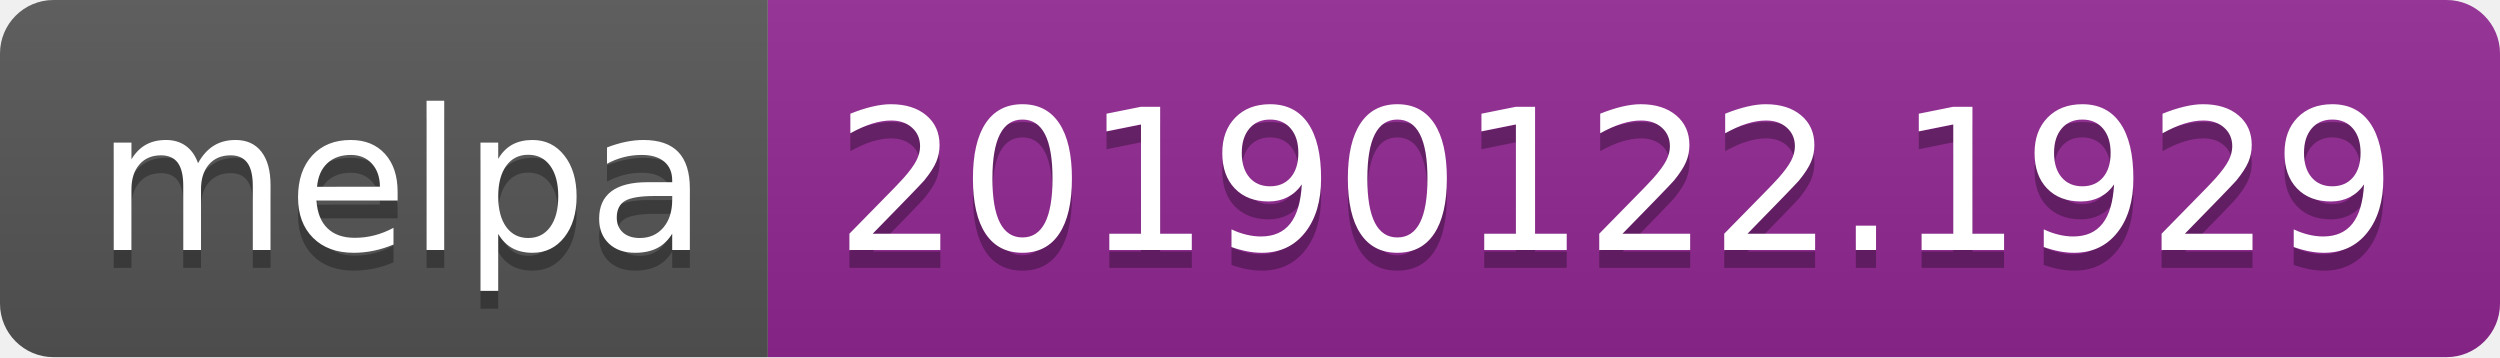
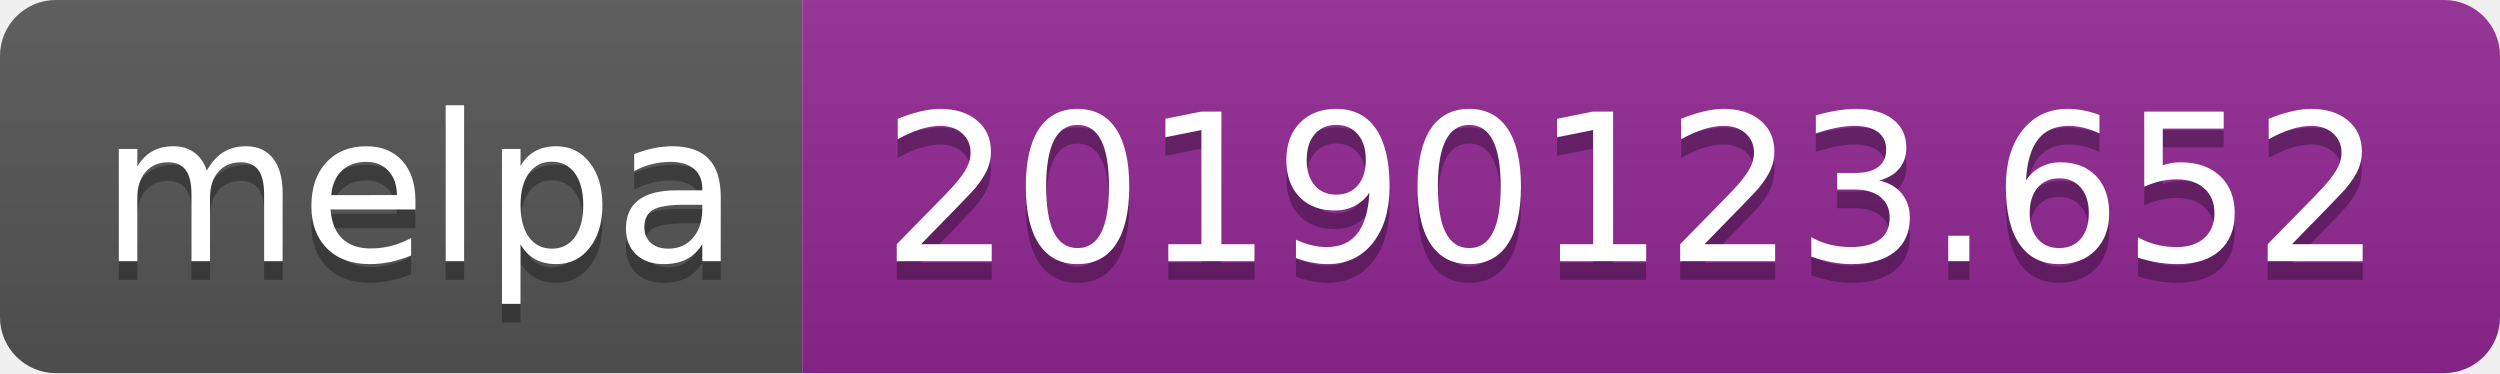
- <svg xmlns="http://www.w3.org/2000/svg" width="140" height="20">
+ <svg xmlns="http://www.w3.org/2000/svg" width="134" height="20">
  <linearGradient id="b" x2="0" y2="100%">
    <stop offset="0" stop-color="#bbb" stop-opacity=".1" />
    <stop offset="1" stop-opacity=".1" />
  </linearGradient>
  <clipPath id="a">
-     <rect width="140" height="20" rx="3" fill="#fff" />
+     <rect width="134" height="20" rx="3" fill="#fff" />
  </clipPath>
  <g clip-path="url(#a)">
    <path fill="#555" d="M0 0h43v20H0z" />
-     <path fill="#922793" d="M43 0h97v20H43z" />
-     <path fill="url(#b)" d="M0 0h140v20H0z" />
+     <path fill="#922793" d="M43 0h91v20H43z" />
+     <path fill="url(#b)" d="M0 0h134v20H0z" />
  </g>
  <g fill="#fff" text-anchor="middle" font-family="DejaVu Sans,Verdana,Geneva,sans-serif" font-size="110">
    <text x="225" y="150" fill="#010101" fill-opacity=".3" transform="scale(.1)" textLength="330">melpa</text>
    <text x="225" y="140" transform="scale(.1)" textLength="330">melpa</text>
-     <text x="905" y="150" fill="#010101" fill-opacity=".3" transform="scale(.1)" textLength="870">20190122.1929</text>
-     <text x="905" y="140" transform="scale(.1)" textLength="870">20190122.1929</text>
+     <text x="875" y="150" fill="#010101" fill-opacity=".3" transform="scale(.1)" textLength="810">20190123.652</text>
+     <text x="875" y="140" transform="scale(.1)" textLength="810">20190123.652</text>
  </g>
</svg>
